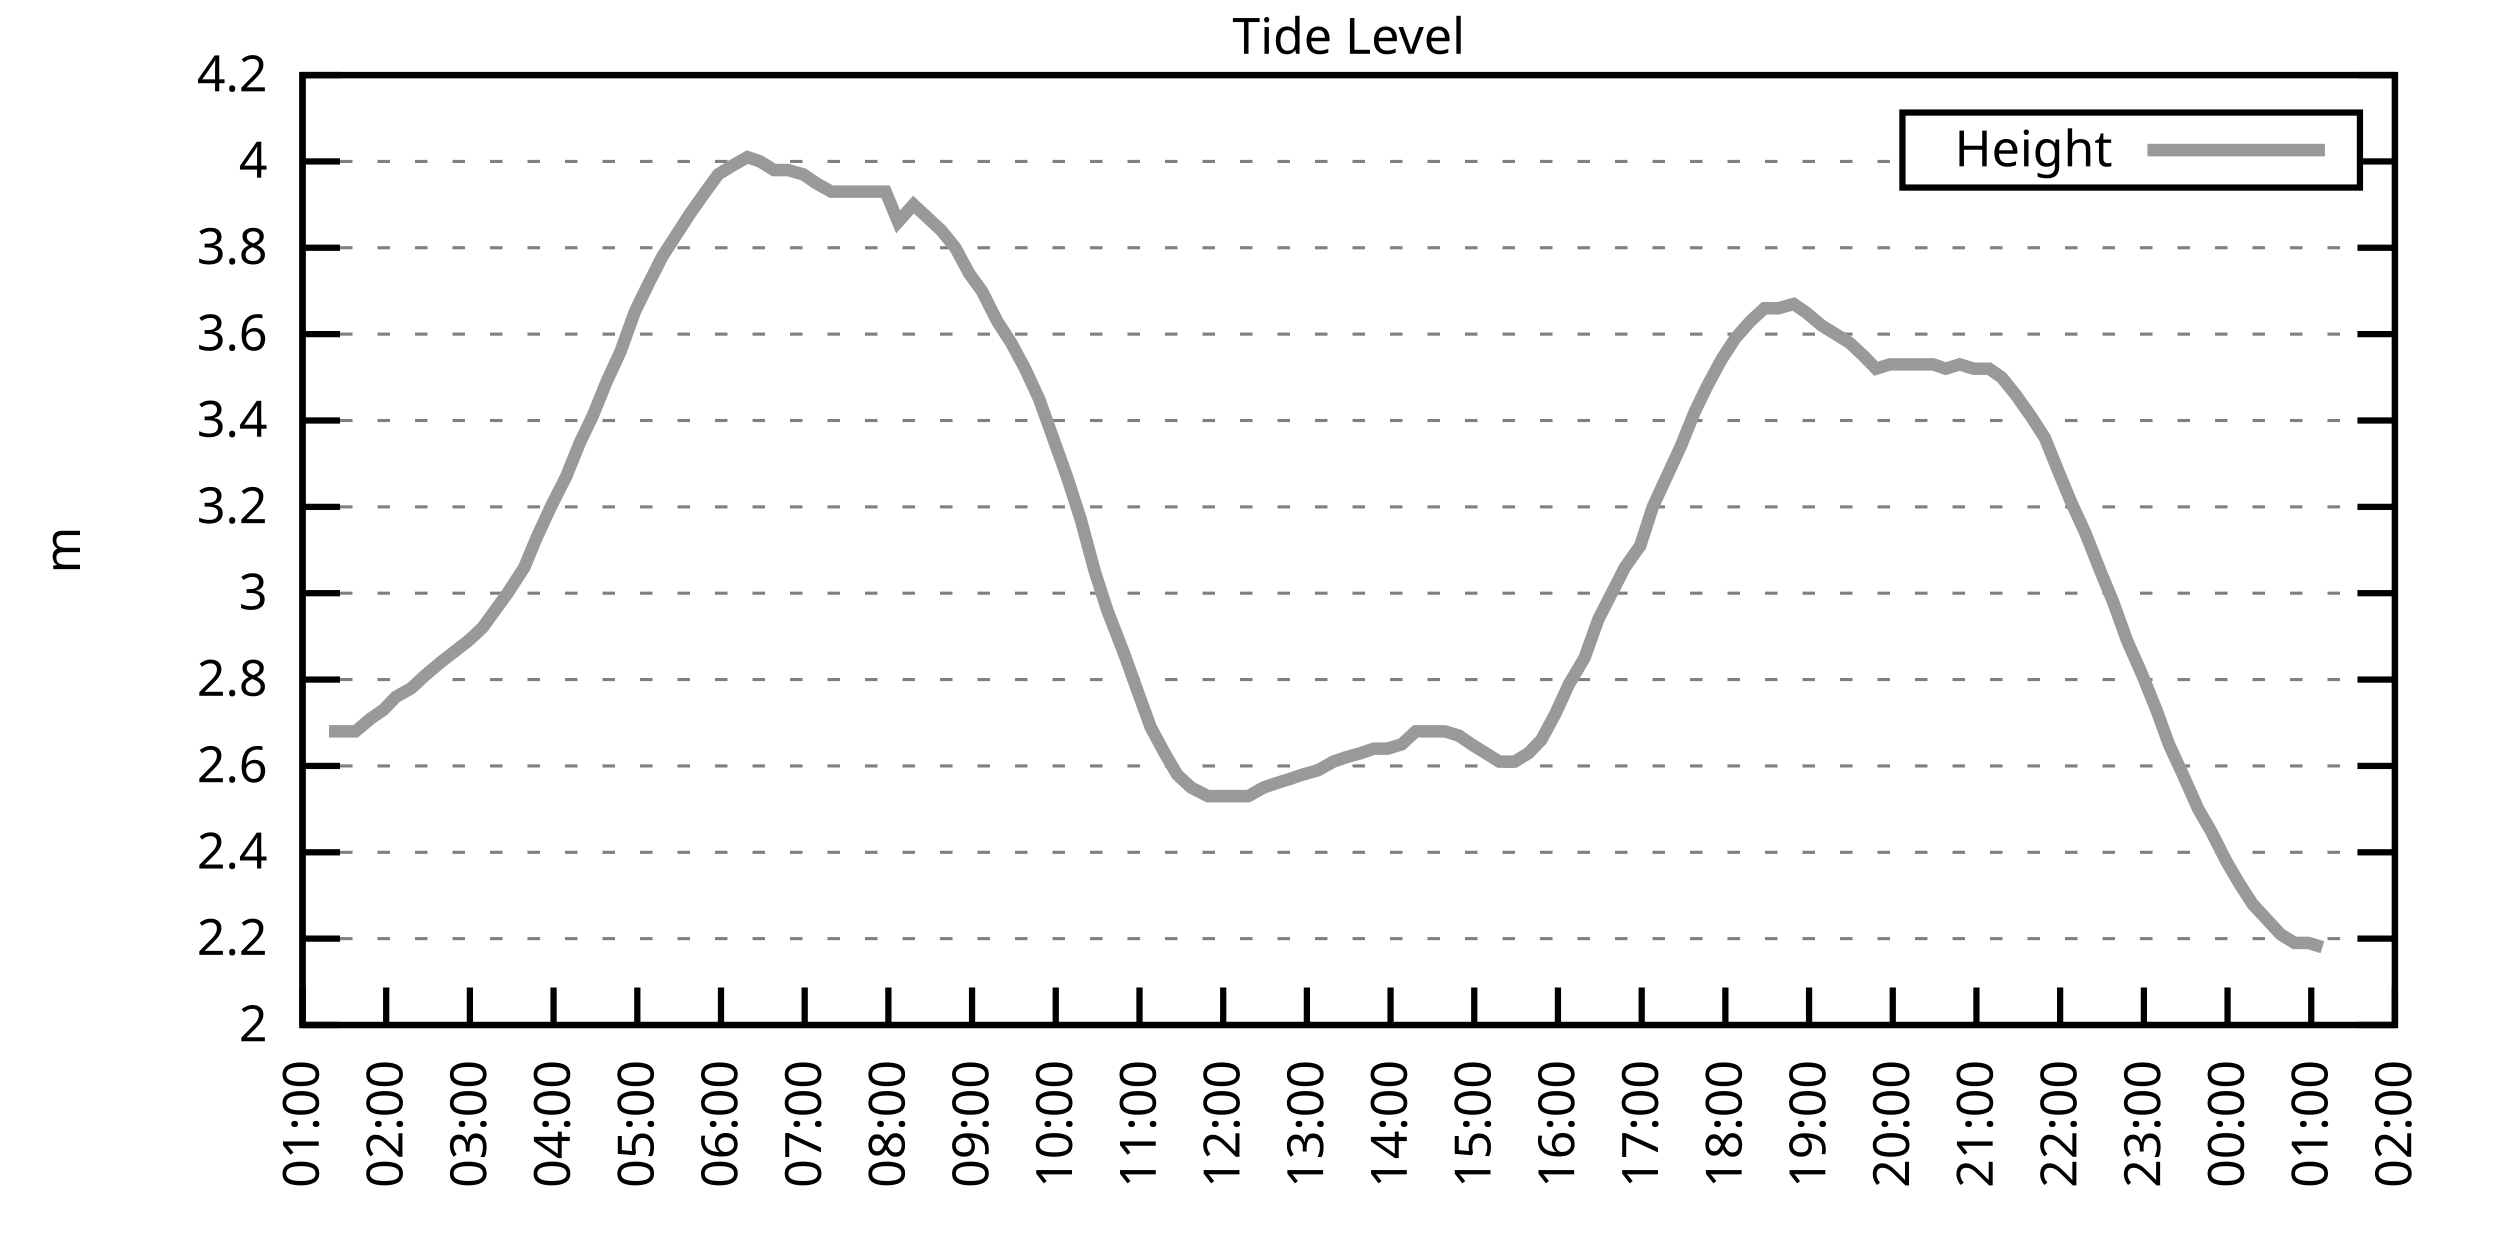
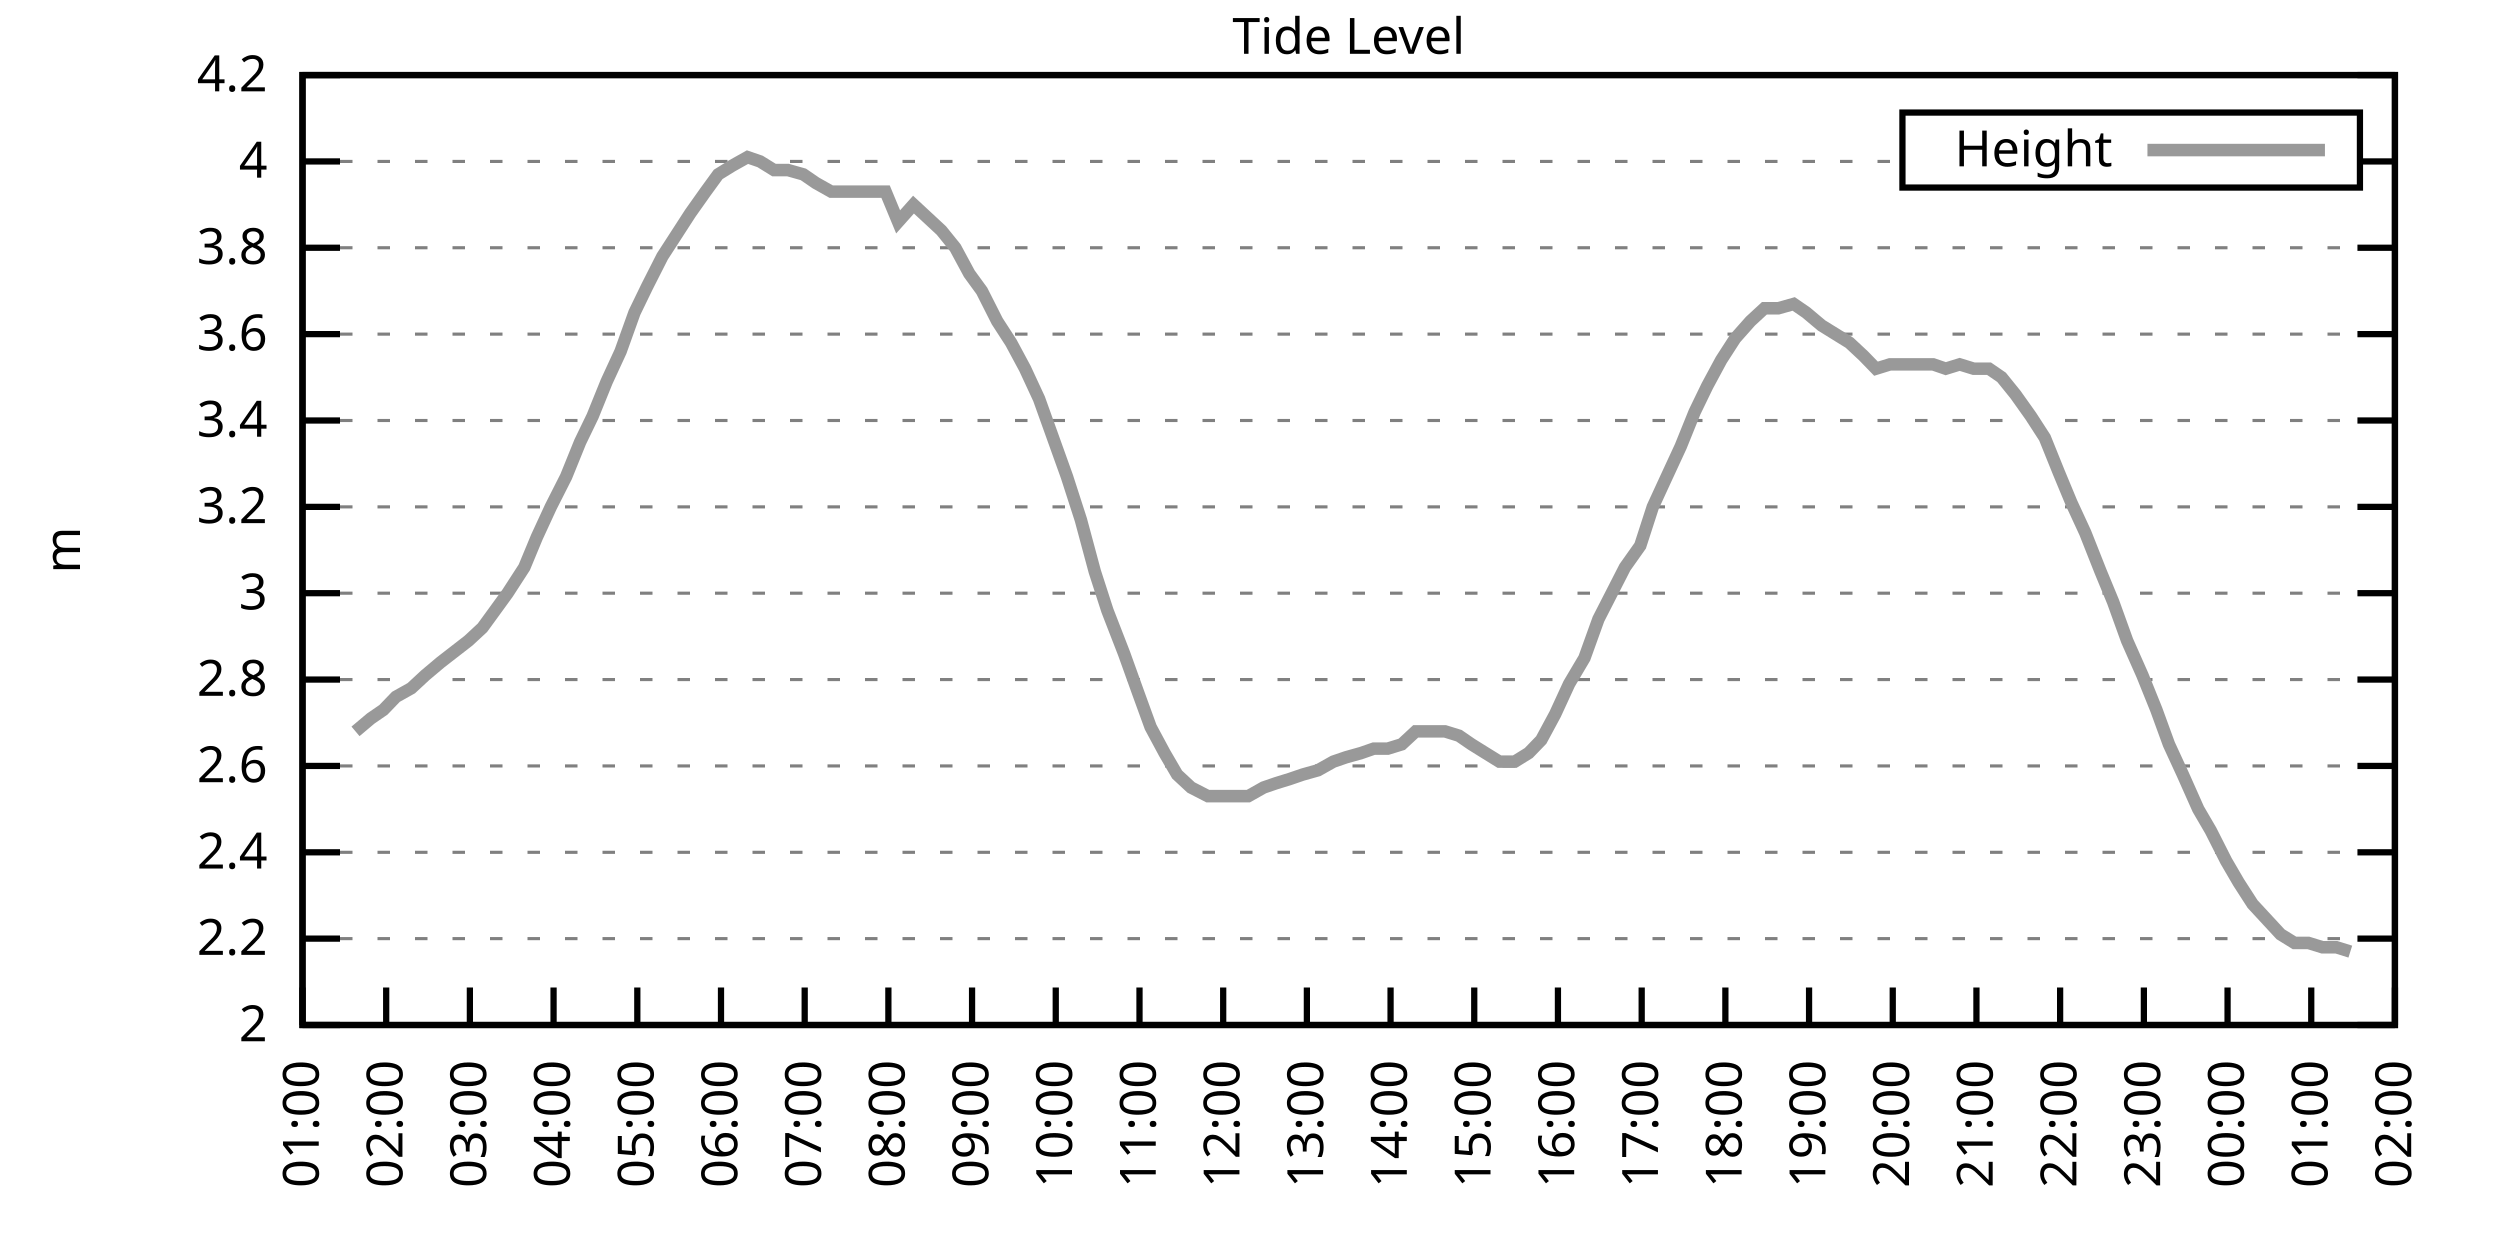
<svg xmlns="http://www.w3.org/2000/svg" xmlns:xlink="http://www.w3.org/1999/xlink" width="400" height="200" viewBox="0 0 400 200">
  <g id="gnuplot_canvas">
    <rect x="0" y="0" width="400" height="200" fill="none" />
    <defs>
      <circle id="gpDot" r="0.5" stroke-width="0.5" stroke="currentColor" />
      <path id="gpPt0" stroke-width="0.333" stroke="currentColor" d="M-1,0 h2 M0,-1 v2" />
      <path id="gpPt1" stroke-width="0.333" stroke="currentColor" d="M-1,-1 L1,1 M1,-1 L-1,1" />
      <path id="gpPt2" stroke-width="0.333" stroke="currentColor" d="M-1,0 L1,0 M0,-1 L0,1 M-1,-1 L1,1 M-1,1 L1,-1" />
      <rect id="gpPt3" stroke-width="0.333" stroke="currentColor" x="-1" y="-1" width="2" height="2" />
      <rect id="gpPt4" stroke-width="0.333" stroke="currentColor" fill="currentColor" x="-1" y="-1" width="2" height="2" />
      <circle id="gpPt5" stroke-width="0.333" stroke="currentColor" cx="0" cy="0" r="1" />
      <use xlink:href="#gpPt5" id="gpPt6" fill="currentColor" stroke="none" />
      <path id="gpPt7" stroke-width="0.333" stroke="currentColor" d="M0,-1.33 L-1.33,0.67 L1.33,0.67 z" />
      <use xlink:href="#gpPt7" id="gpPt8" fill="currentColor" stroke="none" />
      <use xlink:href="#gpPt7" id="gpPt9" stroke="currentColor" transform="rotate(180)" />
      <use xlink:href="#gpPt9" id="gpPt10" fill="currentColor" stroke="none" />
      <use xlink:href="#gpPt3" id="gpPt11" stroke="currentColor" transform="rotate(45)" />
      <use xlink:href="#gpPt11" id="gpPt12" fill="currentColor" stroke="none" />
      <path id="gpPt13" stroke-width="0.333" stroke="currentColor" d="M0,1.330 L1.265,0.411 L0.782,-1.067 L-0.782,-1.076 L-1.265,0.411 z" />
      <use xlink:href="#gpPt13" id="gpPt14" fill="currentColor" stroke="none" />
      <filter id="textbox" filterUnits="objectBoundingBox" x="0" y="0" height="1" width="1">
        <feFlood flood-color="white" flood-opacity="1" result="bgnd" />
        <feComposite in="SourceGraphic" in2="bgnd" operator="atop" />
      </filter>
      <filter id="greybox" filterUnits="objectBoundingBox" x="0" y="0" height="1" width="1">
        <feFlood flood-color="lightgrey" flood-opacity="1" result="grey" />
        <feComposite in="SourceGraphic" in2="grey" operator="atop" />
      </filter>
    </defs>
    <g fill="none" color="white" stroke="currentColor" stroke-width="1.00" stroke-linecap="butt" stroke-linejoin="miter">
</g>
    <g fill="none" color="black" stroke="currentColor" stroke-width="1.00" stroke-linecap="butt" stroke-linejoin="miter">
      <g stroke="none" shape-rendering="crispEdges">
        <polygon fill="rgb(255, 255, 255)" points="48.40,164.00 383.18,164.00 383.18,12.02 48.40,12.02 " />
      </g>
    </g>
    <g fill="none" color="black" stroke="currentColor" stroke-width="1.00" stroke-linecap="butt" stroke-linejoin="miter">
</g>
    <g fill="none" color="black" stroke="black" stroke-width="0.50" stroke-linecap="butt" stroke-linejoin="miter">
</g>
    <g fill="none" color="gray" stroke="currentColor" stroke-width="0.50" stroke-linecap="butt" stroke-linejoin="miter">
      <path stroke="gray" stroke-dasharray="2,4" class="gridline" d="M48.40,164.00 L383.19,164.00  " />
    </g>
    <g fill="none" color="gray" stroke="gray" stroke-width="1.00" stroke-linecap="butt" stroke-linejoin="miter">
</g>
    <g fill="none" color="black" stroke="currentColor" stroke-width="1.00" stroke-linecap="butt" stroke-linejoin="miter">
      <path stroke="black" d="M48.40,164.00 L54.40,164.00 M383.19,164.00 L377.19,164.00  " />
      <g transform="translate(42.80,166.60)" stroke="none" fill="black" font-family="Sans" font-size="8.00" text-anchor="end">
        <text>
          <tspan font-family="Sans"> 2</tspan>
        </text>
      </g>
    </g>
    <g fill="none" color="black" stroke="currentColor" stroke-width="1.00" stroke-linecap="butt" stroke-linejoin="miter">
</g>
    <g fill="none" color="black" stroke="black" stroke-width="0.50" stroke-linecap="butt" stroke-linejoin="miter">
</g>
    <g fill="none" color="gray" stroke="currentColor" stroke-width="0.50" stroke-linecap="butt" stroke-linejoin="miter">
      <path stroke="gray" stroke-dasharray="2,4" class="gridline" d="M48.40,150.18 L383.19,150.18  " />
    </g>
    <g fill="none" color="gray" stroke="gray" stroke-width="1.00" stroke-linecap="butt" stroke-linejoin="miter">
</g>
    <g fill="none" color="black" stroke="currentColor" stroke-width="1.00" stroke-linecap="butt" stroke-linejoin="miter">
      <path stroke="black" d="M48.40,150.18 L54.40,150.18 M383.19,150.18 L377.19,150.18  " />
      <g transform="translate(42.80,152.78)" stroke="none" fill="black" font-family="Sans" font-size="8.00" text-anchor="end">
        <text>
          <tspan font-family="Sans"> 2.2</tspan>
        </text>
      </g>
    </g>
    <g fill="none" color="black" stroke="currentColor" stroke-width="1.00" stroke-linecap="butt" stroke-linejoin="miter">
</g>
    <g fill="none" color="black" stroke="black" stroke-width="0.50" stroke-linecap="butt" stroke-linejoin="miter">
</g>
    <g fill="none" color="gray" stroke="currentColor" stroke-width="0.50" stroke-linecap="butt" stroke-linejoin="miter">
      <path stroke="gray" stroke-dasharray="2,4" class="gridline" d="M48.40,136.37 L383.19,136.37  " />
    </g>
    <g fill="none" color="gray" stroke="gray" stroke-width="1.00" stroke-linecap="butt" stroke-linejoin="miter">
</g>
    <g fill="none" color="black" stroke="currentColor" stroke-width="1.00" stroke-linecap="butt" stroke-linejoin="miter">
      <path stroke="black" d="M48.40,136.37 L54.40,136.37 M383.19,136.37 L377.19,136.37  " />
      <g transform="translate(42.80,138.97)" stroke="none" fill="black" font-family="Sans" font-size="8.00" text-anchor="end">
        <text>
          <tspan font-family="Sans"> 2.4</tspan>
        </text>
      </g>
    </g>
    <g fill="none" color="black" stroke="currentColor" stroke-width="1.00" stroke-linecap="butt" stroke-linejoin="miter">
</g>
    <g fill="none" color="black" stroke="black" stroke-width="0.50" stroke-linecap="butt" stroke-linejoin="miter">
</g>
    <g fill="none" color="gray" stroke="currentColor" stroke-width="0.50" stroke-linecap="butt" stroke-linejoin="miter">
      <path stroke="gray" stroke-dasharray="2,4" class="gridline" d="M48.40,122.55 L383.19,122.55  " />
    </g>
    <g fill="none" color="gray" stroke="gray" stroke-width="1.00" stroke-linecap="butt" stroke-linejoin="miter">
</g>
    <g fill="none" color="black" stroke="currentColor" stroke-width="1.00" stroke-linecap="butt" stroke-linejoin="miter">
      <path stroke="black" d="M48.40,122.55 L54.40,122.55 M383.19,122.55 L377.19,122.55  " />
      <g transform="translate(42.80,125.15)" stroke="none" fill="black" font-family="Sans" font-size="8.00" text-anchor="end">
        <text>
          <tspan font-family="Sans"> 2.6</tspan>
        </text>
      </g>
    </g>
    <g fill="none" color="black" stroke="currentColor" stroke-width="1.00" stroke-linecap="butt" stroke-linejoin="miter">
</g>
    <g fill="none" color="black" stroke="black" stroke-width="0.50" stroke-linecap="butt" stroke-linejoin="miter">
</g>
    <g fill="none" color="gray" stroke="currentColor" stroke-width="0.50" stroke-linecap="butt" stroke-linejoin="miter">
      <path stroke="gray" stroke-dasharray="2,4" class="gridline" d="M48.40,108.73 L383.19,108.73  " />
    </g>
    <g fill="none" color="gray" stroke="gray" stroke-width="1.00" stroke-linecap="butt" stroke-linejoin="miter">
</g>
    <g fill="none" color="black" stroke="currentColor" stroke-width="1.00" stroke-linecap="butt" stroke-linejoin="miter">
      <path stroke="black" d="M48.40,108.73 L54.40,108.73 M383.19,108.73 L377.19,108.73  " />
      <g transform="translate(42.80,111.33)" stroke="none" fill="black" font-family="Sans" font-size="8.00" text-anchor="end">
        <text>
          <tspan font-family="Sans"> 2.8</tspan>
        </text>
      </g>
    </g>
    <g fill="none" color="black" stroke="currentColor" stroke-width="1.00" stroke-linecap="butt" stroke-linejoin="miter">
</g>
    <g fill="none" color="black" stroke="black" stroke-width="0.50" stroke-linecap="butt" stroke-linejoin="miter">
</g>
    <g fill="none" color="gray" stroke="currentColor" stroke-width="0.50" stroke-linecap="butt" stroke-linejoin="miter">
      <path stroke="gray" stroke-dasharray="2,4" class="gridline" d="M48.40,94.91 L383.19,94.91  " />
    </g>
    <g fill="none" color="gray" stroke="gray" stroke-width="1.00" stroke-linecap="butt" stroke-linejoin="miter">
</g>
    <g fill="none" color="black" stroke="currentColor" stroke-width="1.00" stroke-linecap="butt" stroke-linejoin="miter">
      <path stroke="black" d="M48.40,94.91 L54.40,94.91 M383.19,94.91 L377.19,94.91  " />
      <g transform="translate(42.80,97.51)" stroke="none" fill="black" font-family="Sans" font-size="8.00" text-anchor="end">
        <text>
          <tspan font-family="Sans"> 3</tspan>
        </text>
      </g>
    </g>
    <g fill="none" color="black" stroke="currentColor" stroke-width="1.00" stroke-linecap="butt" stroke-linejoin="miter">
</g>
    <g fill="none" color="black" stroke="black" stroke-width="0.50" stroke-linecap="butt" stroke-linejoin="miter">
</g>
    <g fill="none" color="gray" stroke="currentColor" stroke-width="0.50" stroke-linecap="butt" stroke-linejoin="miter">
      <path stroke="gray" stroke-dasharray="2,4" class="gridline" d="M48.40,81.10 L383.19,81.10  " />
    </g>
    <g fill="none" color="gray" stroke="gray" stroke-width="1.00" stroke-linecap="butt" stroke-linejoin="miter">
</g>
    <g fill="none" color="black" stroke="currentColor" stroke-width="1.00" stroke-linecap="butt" stroke-linejoin="miter">
      <path stroke="black" d="M48.40,81.10 L54.40,81.10 M383.19,81.10 L377.19,81.10  " />
      <g transform="translate(42.80,83.70)" stroke="none" fill="black" font-family="Sans" font-size="8.00" text-anchor="end">
        <text>
          <tspan font-family="Sans"> 3.2</tspan>
        </text>
      </g>
    </g>
    <g fill="none" color="black" stroke="currentColor" stroke-width="1.00" stroke-linecap="butt" stroke-linejoin="miter">
</g>
    <g fill="none" color="black" stroke="black" stroke-width="0.50" stroke-linecap="butt" stroke-linejoin="miter">
</g>
    <g fill="none" color="gray" stroke="currentColor" stroke-width="0.50" stroke-linecap="butt" stroke-linejoin="miter">
      <path stroke="gray" stroke-dasharray="2,4" class="gridline" d="M48.40,67.28 L383.19,67.28  " />
    </g>
    <g fill="none" color="gray" stroke="gray" stroke-width="1.00" stroke-linecap="butt" stroke-linejoin="miter">
</g>
    <g fill="none" color="black" stroke="currentColor" stroke-width="1.00" stroke-linecap="butt" stroke-linejoin="miter">
      <path stroke="black" d="M48.40,67.28 L54.40,67.28 M383.19,67.28 L377.19,67.28  " />
      <g transform="translate(42.80,69.88)" stroke="none" fill="black" font-family="Sans" font-size="8.00" text-anchor="end">
        <text>
          <tspan font-family="Sans"> 3.4</tspan>
        </text>
      </g>
    </g>
    <g fill="none" color="black" stroke="currentColor" stroke-width="1.00" stroke-linecap="butt" stroke-linejoin="miter">
</g>
    <g fill="none" color="black" stroke="black" stroke-width="0.50" stroke-linecap="butt" stroke-linejoin="miter">
</g>
    <g fill="none" color="gray" stroke="currentColor" stroke-width="0.50" stroke-linecap="butt" stroke-linejoin="miter">
      <path stroke="gray" stroke-dasharray="2,4" class="gridline" d="M48.40,53.46 L383.19,53.46  " />
    </g>
    <g fill="none" color="gray" stroke="gray" stroke-width="1.00" stroke-linecap="butt" stroke-linejoin="miter">
</g>
    <g fill="none" color="black" stroke="currentColor" stroke-width="1.00" stroke-linecap="butt" stroke-linejoin="miter">
      <path stroke="black" d="M48.40,53.46 L54.40,53.46 M383.19,53.46 L377.19,53.46  " />
      <g transform="translate(42.80,56.06)" stroke="none" fill="black" font-family="Sans" font-size="8.00" text-anchor="end">
        <text>
          <tspan font-family="Sans"> 3.6</tspan>
        </text>
      </g>
    </g>
    <g fill="none" color="black" stroke="currentColor" stroke-width="1.00" stroke-linecap="butt" stroke-linejoin="miter">
</g>
    <g fill="none" color="black" stroke="black" stroke-width="0.50" stroke-linecap="butt" stroke-linejoin="miter">
</g>
    <g fill="none" color="gray" stroke="currentColor" stroke-width="0.50" stroke-linecap="butt" stroke-linejoin="miter">
      <path stroke="gray" stroke-dasharray="2,4" class="gridline" d="M48.40,39.64 L383.19,39.64  " />
    </g>
    <g fill="none" color="gray" stroke="gray" stroke-width="1.00" stroke-linecap="butt" stroke-linejoin="miter">
</g>
    <g fill="none" color="black" stroke="currentColor" stroke-width="1.00" stroke-linecap="butt" stroke-linejoin="miter">
      <path stroke="black" d="M48.40,39.64 L54.40,39.64 M383.19,39.64 L377.19,39.64  " />
      <g transform="translate(42.80,42.24)" stroke="none" fill="black" font-family="Sans" font-size="8.00" text-anchor="end">
        <text>
          <tspan font-family="Sans"> 3.8</tspan>
        </text>
      </g>
    </g>
    <g fill="none" color="black" stroke="currentColor" stroke-width="1.00" stroke-linecap="butt" stroke-linejoin="miter">
</g>
    <g fill="none" color="black" stroke="black" stroke-width="0.50" stroke-linecap="butt" stroke-linejoin="miter">
</g>
    <g fill="none" color="gray" stroke="currentColor" stroke-width="0.50" stroke-linecap="butt" stroke-linejoin="miter">
      <path stroke="gray" stroke-dasharray="2,4" class="gridline" d="M48.40,25.83 L304.39,25.83 M377.59,25.83 L383.19,25.83  " />
    </g>
    <g fill="none" color="gray" stroke="gray" stroke-width="1.00" stroke-linecap="butt" stroke-linejoin="miter">
</g>
    <g fill="none" color="black" stroke="currentColor" stroke-width="1.00" stroke-linecap="butt" stroke-linejoin="miter">
      <path stroke="black" d="M48.40,25.83 L54.40,25.83 M383.19,25.83 L377.19,25.83  " />
      <g transform="translate(42.80,28.43)" stroke="none" fill="black" font-family="Sans" font-size="8.00" text-anchor="end">
        <text>
          <tspan font-family="Sans"> 4</tspan>
        </text>
      </g>
    </g>
    <g fill="none" color="black" stroke="currentColor" stroke-width="1.00" stroke-linecap="butt" stroke-linejoin="miter">
</g>
    <g fill="none" color="black" stroke="black" stroke-width="0.50" stroke-linecap="butt" stroke-linejoin="miter">
</g>
    <g fill="none" color="gray" stroke="currentColor" stroke-width="0.50" stroke-linecap="butt" stroke-linejoin="miter">
      <path stroke="gray" stroke-dasharray="2,4" class="gridline" d="M48.40,12.01 L383.19,12.01  " />
    </g>
    <g fill="none" color="gray" stroke="gray" stroke-width="1.00" stroke-linecap="butt" stroke-linejoin="miter">
</g>
    <g fill="none" color="black" stroke="currentColor" stroke-width="1.00" stroke-linecap="butt" stroke-linejoin="miter">
      <path stroke="black" d="M48.40,12.01 L54.40,12.01 M383.19,12.01 L377.19,12.01  " />
      <g transform="translate(42.80,14.61)" stroke="none" fill="black" font-family="Sans" font-size="8.00" text-anchor="end">
        <text>
          <tspan font-family="Sans"> 4.2</tspan>
        </text>
      </g>
    </g>
    <g fill="none" color="black" stroke="currentColor" stroke-width="1.00" stroke-linecap="butt" stroke-linejoin="miter">
      <path stroke="black" d="M48.40,164.00 L48.40,158.00  " />
      <g transform="translate(51.00,169.60) rotate(270.00)" stroke="none" fill="black" font-family="Sans" font-size="8.00" text-anchor="end">
        <text>
          <tspan font-family="Sans">01:00</tspan>
        </text>
      </g>
    </g>
    <g fill="none" color="black" stroke="currentColor" stroke-width="1.00" stroke-linecap="butt" stroke-linejoin="miter">
      <path stroke="black" d="M61.79,164.00 L61.79,158.00  " />
      <g transform="translate(64.39,169.60) rotate(270.00)" stroke="none" fill="black" font-family="Sans" font-size="8.00" text-anchor="end">
        <text>
          <tspan font-family="Sans">02:00</tspan>
        </text>
      </g>
    </g>
    <g fill="none" color="black" stroke="currentColor" stroke-width="1.00" stroke-linecap="butt" stroke-linejoin="miter">
      <path stroke="black" d="M75.18,164.00 L75.18,158.00  " />
      <g transform="translate(77.78,169.60) rotate(270.00)" stroke="none" fill="black" font-family="Sans" font-size="8.00" text-anchor="end">
        <text>
          <tspan font-family="Sans">03:00</tspan>
        </text>
      </g>
    </g>
    <g fill="none" color="black" stroke="currentColor" stroke-width="1.00" stroke-linecap="butt" stroke-linejoin="miter">
      <path stroke="black" d="M88.57,164.00 L88.57,158.00  " />
      <g transform="translate(91.17,169.60) rotate(270.00)" stroke="none" fill="black" font-family="Sans" font-size="8.00" text-anchor="end">
        <text>
          <tspan font-family="Sans">04:00</tspan>
        </text>
      </g>
    </g>
    <g fill="none" color="black" stroke="currentColor" stroke-width="1.00" stroke-linecap="butt" stroke-linejoin="miter">
      <path stroke="black" d="M101.97,164.00 L101.97,158.00  " />
      <g transform="translate(104.57,169.60) rotate(270.00)" stroke="none" fill="black" font-family="Sans" font-size="8.00" text-anchor="end">
        <text>
          <tspan font-family="Sans">05:00</tspan>
        </text>
      </g>
    </g>
    <g fill="none" color="black" stroke="currentColor" stroke-width="1.00" stroke-linecap="butt" stroke-linejoin="miter">
      <path stroke="black" d="M115.36,164.00 L115.36,158.00  " />
      <g transform="translate(117.96,169.60) rotate(270.00)" stroke="none" fill="black" font-family="Sans" font-size="8.00" text-anchor="end">
        <text>
          <tspan font-family="Sans">06:00</tspan>
        </text>
      </g>
    </g>
    <g fill="none" color="black" stroke="currentColor" stroke-width="1.00" stroke-linecap="butt" stroke-linejoin="miter">
      <path stroke="black" d="M128.75,164.00 L128.75,158.00  " />
      <g transform="translate(131.35,169.60) rotate(270.00)" stroke="none" fill="black" font-family="Sans" font-size="8.00" text-anchor="end">
        <text>
          <tspan font-family="Sans">07:00</tspan>
        </text>
      </g>
    </g>
    <g fill="none" color="black" stroke="currentColor" stroke-width="1.00" stroke-linecap="butt" stroke-linejoin="miter">
      <path stroke="black" d="M142.14,164.00 L142.14,158.00  " />
      <g transform="translate(144.74,169.60) rotate(270.00)" stroke="none" fill="black" font-family="Sans" font-size="8.00" text-anchor="end">
        <text>
          <tspan font-family="Sans">08:00</tspan>
        </text>
      </g>
    </g>
    <g fill="none" color="black" stroke="currentColor" stroke-width="1.00" stroke-linecap="butt" stroke-linejoin="miter">
      <path stroke="black" d="M155.53,164.00 L155.53,158.00  " />
      <g transform="translate(158.13,169.60) rotate(270.00)" stroke="none" fill="black" font-family="Sans" font-size="8.00" text-anchor="end">
        <text>
          <tspan font-family="Sans">09:00</tspan>
        </text>
      </g>
    </g>
    <g fill="none" color="black" stroke="currentColor" stroke-width="1.00" stroke-linecap="butt" stroke-linejoin="miter">
      <path stroke="black" d="M168.92,164.00 L168.92,158.00  " />
      <g transform="translate(171.52,169.60) rotate(270.00)" stroke="none" fill="black" font-family="Sans" font-size="8.00" text-anchor="end">
        <text>
          <tspan font-family="Sans">10:00</tspan>
        </text>
      </g>
    </g>
    <g fill="none" color="black" stroke="currentColor" stroke-width="1.00" stroke-linecap="butt" stroke-linejoin="miter">
      <path stroke="black" d="M182.32,164.00 L182.32,158.00  " />
      <g transform="translate(184.92,169.60) rotate(270.00)" stroke="none" fill="black" font-family="Sans" font-size="8.00" text-anchor="end">
        <text>
          <tspan font-family="Sans">11:00</tspan>
        </text>
      </g>
    </g>
    <g fill="none" color="black" stroke="currentColor" stroke-width="1.00" stroke-linecap="butt" stroke-linejoin="miter">
      <path stroke="black" d="M195.71,164.00 L195.71,158.00  " />
      <g transform="translate(198.31,169.60) rotate(270.00)" stroke="none" fill="black" font-family="Sans" font-size="8.00" text-anchor="end">
        <text>
          <tspan font-family="Sans">12:00</tspan>
        </text>
      </g>
    </g>
    <g fill="none" color="black" stroke="currentColor" stroke-width="1.00" stroke-linecap="butt" stroke-linejoin="miter">
      <path stroke="black" d="M209.10,164.00 L209.10,158.00  " />
      <g transform="translate(211.70,169.60) rotate(270.00)" stroke="none" fill="black" font-family="Sans" font-size="8.00" text-anchor="end">
        <text>
          <tspan font-family="Sans">13:00</tspan>
        </text>
      </g>
    </g>
    <g fill="none" color="black" stroke="currentColor" stroke-width="1.00" stroke-linecap="butt" stroke-linejoin="miter">
      <path stroke="black" d="M222.49,164.00 L222.49,158.00  " />
      <g transform="translate(225.09,169.60) rotate(270.00)" stroke="none" fill="black" font-family="Sans" font-size="8.00" text-anchor="end">
        <text>
          <tspan font-family="Sans">14:00</tspan>
        </text>
      </g>
    </g>
    <g fill="none" color="black" stroke="currentColor" stroke-width="1.00" stroke-linecap="butt" stroke-linejoin="miter">
      <path stroke="black" d="M235.88,164.00 L235.88,158.00  " />
      <g transform="translate(238.48,169.60) rotate(270.00)" stroke="none" fill="black" font-family="Sans" font-size="8.00" text-anchor="end">
        <text>
          <tspan font-family="Sans">15:00</tspan>
        </text>
      </g>
    </g>
    <g fill="none" color="black" stroke="currentColor" stroke-width="1.00" stroke-linecap="butt" stroke-linejoin="miter">
      <path stroke="black" d="M249.27,164.00 L249.27,158.00  " />
      <g transform="translate(251.87,169.60) rotate(270.00)" stroke="none" fill="black" font-family="Sans" font-size="8.00" text-anchor="end">
        <text>
          <tspan font-family="Sans">16:00</tspan>
        </text>
      </g>
    </g>
    <g fill="none" color="black" stroke="currentColor" stroke-width="1.00" stroke-linecap="butt" stroke-linejoin="miter">
      <path stroke="black" d="M262.67,164.00 L262.67,158.00  " />
      <g transform="translate(265.27,169.60) rotate(270.00)" stroke="none" fill="black" font-family="Sans" font-size="8.00" text-anchor="end">
        <text>
          <tspan font-family="Sans">17:00</tspan>
        </text>
      </g>
    </g>
    <g fill="none" color="black" stroke="currentColor" stroke-width="1.00" stroke-linecap="butt" stroke-linejoin="miter">
      <path stroke="black" d="M276.06,164.00 L276.06,158.00  " />
      <g transform="translate(278.66,169.60) rotate(270.00)" stroke="none" fill="black" font-family="Sans" font-size="8.00" text-anchor="end">
        <text>
          <tspan font-family="Sans">18:00</tspan>
        </text>
      </g>
    </g>
    <g fill="none" color="black" stroke="currentColor" stroke-width="1.00" stroke-linecap="butt" stroke-linejoin="miter">
      <path stroke="black" d="M289.45,164.00 L289.45,158.00  " />
      <g transform="translate(292.05,169.60) rotate(270.00)" stroke="none" fill="black" font-family="Sans" font-size="8.00" text-anchor="end">
        <text>
          <tspan font-family="Sans">19:00</tspan>
        </text>
      </g>
    </g>
    <g fill="none" color="black" stroke="currentColor" stroke-width="1.00" stroke-linecap="butt" stroke-linejoin="miter">
      <path stroke="black" d="M302.84,164.00 L302.84,158.00  " />
      <g transform="translate(305.44,169.60) rotate(270.00)" stroke="none" fill="black" font-family="Sans" font-size="8.00" text-anchor="end">
        <text>
          <tspan font-family="Sans">20:00</tspan>
        </text>
      </g>
    </g>
    <g fill="none" color="black" stroke="currentColor" stroke-width="1.00" stroke-linecap="butt" stroke-linejoin="miter">
      <path stroke="black" d="M316.23,164.00 L316.23,158.00  " />
      <g transform="translate(318.83,169.60) rotate(270.00)" stroke="none" fill="black" font-family="Sans" font-size="8.00" text-anchor="end">
        <text>
          <tspan font-family="Sans">21:00</tspan>
        </text>
      </g>
    </g>
    <g fill="none" color="black" stroke="currentColor" stroke-width="1.00" stroke-linecap="butt" stroke-linejoin="miter">
      <path stroke="black" d="M329.62,164.00 L329.62,158.00  " />
      <g transform="translate(332.22,169.60) rotate(270.00)" stroke="none" fill="black" font-family="Sans" font-size="8.00" text-anchor="end">
        <text>
          <tspan font-family="Sans">22:00</tspan>
        </text>
      </g>
    </g>
    <g fill="none" color="black" stroke="currentColor" stroke-width="1.00" stroke-linecap="butt" stroke-linejoin="miter">
      <path stroke="black" d="M343.02,164.00 L343.02,158.00  " />
      <g transform="translate(345.62,169.60) rotate(270.00)" stroke="none" fill="black" font-family="Sans" font-size="8.00" text-anchor="end">
        <text>
          <tspan font-family="Sans">23:00</tspan>
        </text>
      </g>
    </g>
    <g fill="none" color="black" stroke="currentColor" stroke-width="1.00" stroke-linecap="butt" stroke-linejoin="miter">
      <path stroke="black" d="M356.41,164.00 L356.41,158.00  " />
      <g transform="translate(359.01,169.60) rotate(270.00)" stroke="none" fill="black" font-family="Sans" font-size="8.00" text-anchor="end">
        <text>
          <tspan font-family="Sans">00:00</tspan>
        </text>
      </g>
    </g>
    <g fill="none" color="black" stroke="currentColor" stroke-width="1.00" stroke-linecap="butt" stroke-linejoin="miter">
      <path stroke="black" d="M369.80,164.00 L369.80,158.00  " />
      <g transform="translate(372.40,169.60) rotate(270.00)" stroke="none" fill="black" font-family="Sans" font-size="8.00" text-anchor="end">
        <text>
          <tspan font-family="Sans">01:00</tspan>
        </text>
      </g>
    </g>
    <g fill="none" color="black" stroke="currentColor" stroke-width="1.00" stroke-linecap="butt" stroke-linejoin="miter">
      <path stroke="black" d="M383.19,164.00 L383.19,158.00  " />
      <g transform="translate(385.79,169.60) rotate(270.00)" stroke="none" fill="black" font-family="Sans" font-size="8.00" text-anchor="end">
        <text>
          <tspan font-family="Sans">02:00</tspan>
        </text>
      </g>
    </g>
    <g fill="none" color="black" stroke="currentColor" stroke-width="1.00" stroke-linecap="butt" stroke-linejoin="miter">
</g>
    <g fill="none" color="black" stroke="currentColor" stroke-width="1.00" stroke-linecap="butt" stroke-linejoin="miter">
      <path stroke="black" d="M48.40,12.01 L48.40,164.00 L383.19,164.00 L383.19,12.01 L48.40,12.01 Z  " />
    </g>
    <g fill="none" color="black" stroke="currentColor" stroke-width="1.00" stroke-linecap="butt" stroke-linejoin="miter">
</g>
    <g fill="none" color="black" stroke="currentColor" stroke-width="1.00" stroke-linecap="butt" stroke-linejoin="miter">
      <path stroke="black" d="M304.39,30.01 L304.39,18.01 L377.59,18.01 L377.59,30.01 L304.39,30.01 Z  " />
    </g>
    <g id="Tide_level_plot_1">
      <g fill="none" color="white" stroke="black" stroke-width="2.00" stroke-linecap="butt" stroke-linejoin="miter">
</g>
      <g fill="none" color="black" stroke="currentColor" stroke-width="2.00" stroke-linecap="butt" stroke-linejoin="miter">
        <g transform="translate(337.99,26.61)" stroke="none" fill="black" font-family="Sans" font-size="8.00" text-anchor="end">
          <text>
            <tspan font-family="Sans">Height</tspan>
          </text>
        </g>
      </g>
      <g fill="none" color="black" stroke="currentColor" stroke-width="2.00" stroke-linecap="butt" stroke-linejoin="miter">
-         <path stroke="rgb(153, 153, 153)" d="M343.59,24.01 L371.99,24.01 M52.64,117.02 L54.87,117.02 L56.88,117.02 L59.34,114.95 L61.35,113.57 L63.35,111.49   L65.81,110.11 L68.04,108.04 L70.50,105.97 L72.28,104.59 L74.96,102.51 L77.19,100.44 L79.20,97.68 L81.21,94.91   L83.89,90.77 L85.90,85.93 L88.13,81.10 L90.58,76.26 L92.82,70.73 L94.82,66.59 L97.06,61.06 L99.29,56.23   L101.52,50.01 L103.53,45.86 L105.98,41.03 L108.22,37.57 L110.45,34.12 L112.90,30.66 L114.91,27.90 L117.14,26.52   L119.60,25.14 L121.61,25.83 L123.84,27.21 L126.07,27.21 L128.53,27.90 L130.54,29.28 L132.99,30.66 L135.00,30.66   L137.23,30.66 L139.69,30.66 L141.69,30.66 L143.70,35.50 L146.16,32.74 L148.39,34.81 L150.62,36.88 L152.85,39.64   L155.09,43.79 L157.10,46.55 L159.55,51.39 L161.78,54.84 L164.01,58.99 L166.25,63.82 L168.48,70.04 L170.71,76.26   L172.94,83.17 L175.17,91.46 L177.18,97.68 L179.86,104.59 L182.09,110.80 L184.10,116.33 L186.33,120.48 L188.34,123.93   L190.57,126.00 L193.25,127.38 L195.26,127.38 L197.49,127.38 L199.73,127.38 L202.18,126.00 L204.19,125.31 L206.42,124.62   L208.43,123.93 L210.88,123.24 L213.34,121.86 L215.35,121.17 L217.80,120.48 L219.81,119.78 L222.04,119.78 L224.28,119.09   L226.51,117.02 L228.96,117.02 L231.20,117.02 L233.43,117.71 L235.44,119.09 L237.67,120.48 L239.90,121.86 L242.36,121.86   L244.59,120.48 L246.60,118.40 L248.83,114.26 L251.06,109.42 L253.51,105.28 L255.75,99.06 L259.99,90.77 L262.44,87.31   L264.45,81.10 L266.68,76.26 L268.92,71.42 L271.15,65.90 L273.16,61.75 L275.39,57.61 L277.62,54.15 L280.07,51.39   L282.31,49.32 L284.54,49.32 L286.99,48.63 L289.00,50.01 L291.46,52.08 L293.69,53.46 L295.92,54.84 L298.15,56.92   L300.16,58.99 L302.39,58.30 L304.63,58.30 L307.08,58.30 L309.31,58.30 L311.32,58.99 L313.55,58.30 L315.79,58.99   L318.24,58.99 L320.25,60.37 L322.48,63.13 L324.94,66.59 L327.17,70.04 L329.40,75.57 L331.41,80.41 L333.64,85.24   L336.10,91.46 L338.10,96.30 L340.34,102.51 L342.79,108.04 L345.02,113.57 L347.03,119.09 L349.26,123.93 L351.72,129.46   L353.73,132.91 L356.18,137.75 L358.19,141.20 L360.42,144.66 L364.89,149.49 L367.12,150.87 L369.35,150.87 L371.58,151.56    " />
+         <path stroke="rgb(153, 153, 153)" d="M343.59,24.01 L371.99,24.01 M56.88,117.02 L59.34,114.95 L61.35,113.57 L63.35,111.49 L65.81,110.11 L68.04,108.04   L70.50,105.97 L72.28,104.59 L74.96,102.51 L77.19,100.44 L79.20,97.68 L81.21,94.91 L83.89,90.77 L85.90,85.93   L88.13,81.10 L90.58,76.26 L92.82,70.73 L94.82,66.59 L97.06,61.06 L99.29,56.23 L101.52,50.01 L103.53,45.86   L105.98,41.03 L108.22,37.57 L110.45,34.12 L112.90,30.66 L114.91,27.90 L117.14,26.52 L119.60,25.14 L121.61,25.83   L123.84,27.21 L126.07,27.21 L128.53,27.90 L130.54,29.28 L132.99,30.66 L135.00,30.66 L137.23,30.66 L139.69,30.66   L141.69,30.66 L143.70,35.50 L146.16,32.74 L148.39,34.81 L150.62,36.88 L152.85,39.64 L155.09,43.79 L157.10,46.55   L159.55,51.39 L161.78,54.84 L164.01,58.99 L166.25,63.82 L168.48,70.04 L170.71,76.26 L172.94,83.17 L175.17,91.46   L177.18,97.68 L179.86,104.59 L182.09,110.80 L184.10,116.33 L186.33,120.48 L188.34,123.93 L190.57,126.00 L193.25,127.38   L195.26,127.38 L197.49,127.38 L199.73,127.38 L202.18,126.00 L204.19,125.31 L206.42,124.62 L208.43,123.93 L210.88,123.24   L213.34,121.86 L215.35,121.17 L217.80,120.48 L219.81,119.78 L222.04,119.78 L224.28,119.09 L226.51,117.02 L228.96,117.02   L231.20,117.02 L233.43,117.71 L235.44,119.09 L237.67,120.48 L239.90,121.86 L242.36,121.86 L244.59,120.48 L246.60,118.40   L248.83,114.26 L251.06,109.42 L253.51,105.28 L255.75,99.06 L259.99,90.77 L262.44,87.31 L264.45,81.10 L266.68,76.26   L268.92,71.42 L271.15,65.90 L273.16,61.75 L275.39,57.61 L277.62,54.15 L280.07,51.39 L282.31,49.32 L284.54,49.32   L286.99,48.63 L289.00,50.01 L291.46,52.08 L293.69,53.46 L295.92,54.84 L298.15,56.92 L300.16,58.99 L302.39,58.30   L304.63,58.30 L307.08,58.30 L309.31,58.30 L311.32,58.99 L313.55,58.30 L315.79,58.99 L318.24,58.99 L320.25,60.37   L322.48,63.13 L324.94,66.59 L327.17,70.04 L329.40,75.57 L331.41,80.41 L333.64,85.24 L336.10,91.46 L338.10,96.30   L340.34,102.51 L342.79,108.04 L345.02,113.57 L347.03,119.09 L349.26,123.93 L351.72,129.46 L353.73,132.91 L356.18,137.75   L358.19,141.20 L360.42,144.66 L364.89,149.49 L367.12,150.87 L369.35,150.87 L371.58,151.56 L373.82,151.56 L376.05,152.26    " />
      </g>
    </g>
    <g fill="none" color="black" stroke="currentColor" stroke-width="2.00" stroke-linecap="butt" stroke-linejoin="miter">
</g>
    <g fill="none" color="black" stroke="black" stroke-width="1.00" stroke-linecap="butt" stroke-linejoin="miter">
</g>
    <g fill="none" color="black" stroke="currentColor" stroke-width="1.00" stroke-linecap="butt" stroke-linejoin="miter">
      <path stroke="black" d="M48.40,12.01 L48.40,164.00 L383.19,164.00 L383.19,12.01 L48.40,12.01 Z  " />
      <g transform="translate(12.80,88.01) rotate(270.00)" stroke="none" fill="black" font-family="Sans" font-size="8.00" text-anchor="middle">
        <text>
          <tspan font-family="Sans">m</tspan>
        </text>
      </g>
    </g>
    <g fill="none" color="black" stroke="currentColor" stroke-width="1.00" stroke-linecap="butt" stroke-linejoin="miter">
</g>
    <g fill="none" color="black" stroke="currentColor" stroke-width="1.00" stroke-linecap="butt" stroke-linejoin="miter">
      <g transform="translate(215.79,8.61)" stroke="none" fill="black" font-family="Sans" font-size="8.00" text-anchor="middle">
        <text>
          <tspan font-family="Sans">Tide Level</tspan>
        </text>
      </g>
    </g>
    <g fill="none" color="black" stroke="currentColor" stroke-width="1.00" stroke-linecap="butt" stroke-linejoin="miter">
</g>
  </g>
</svg>
